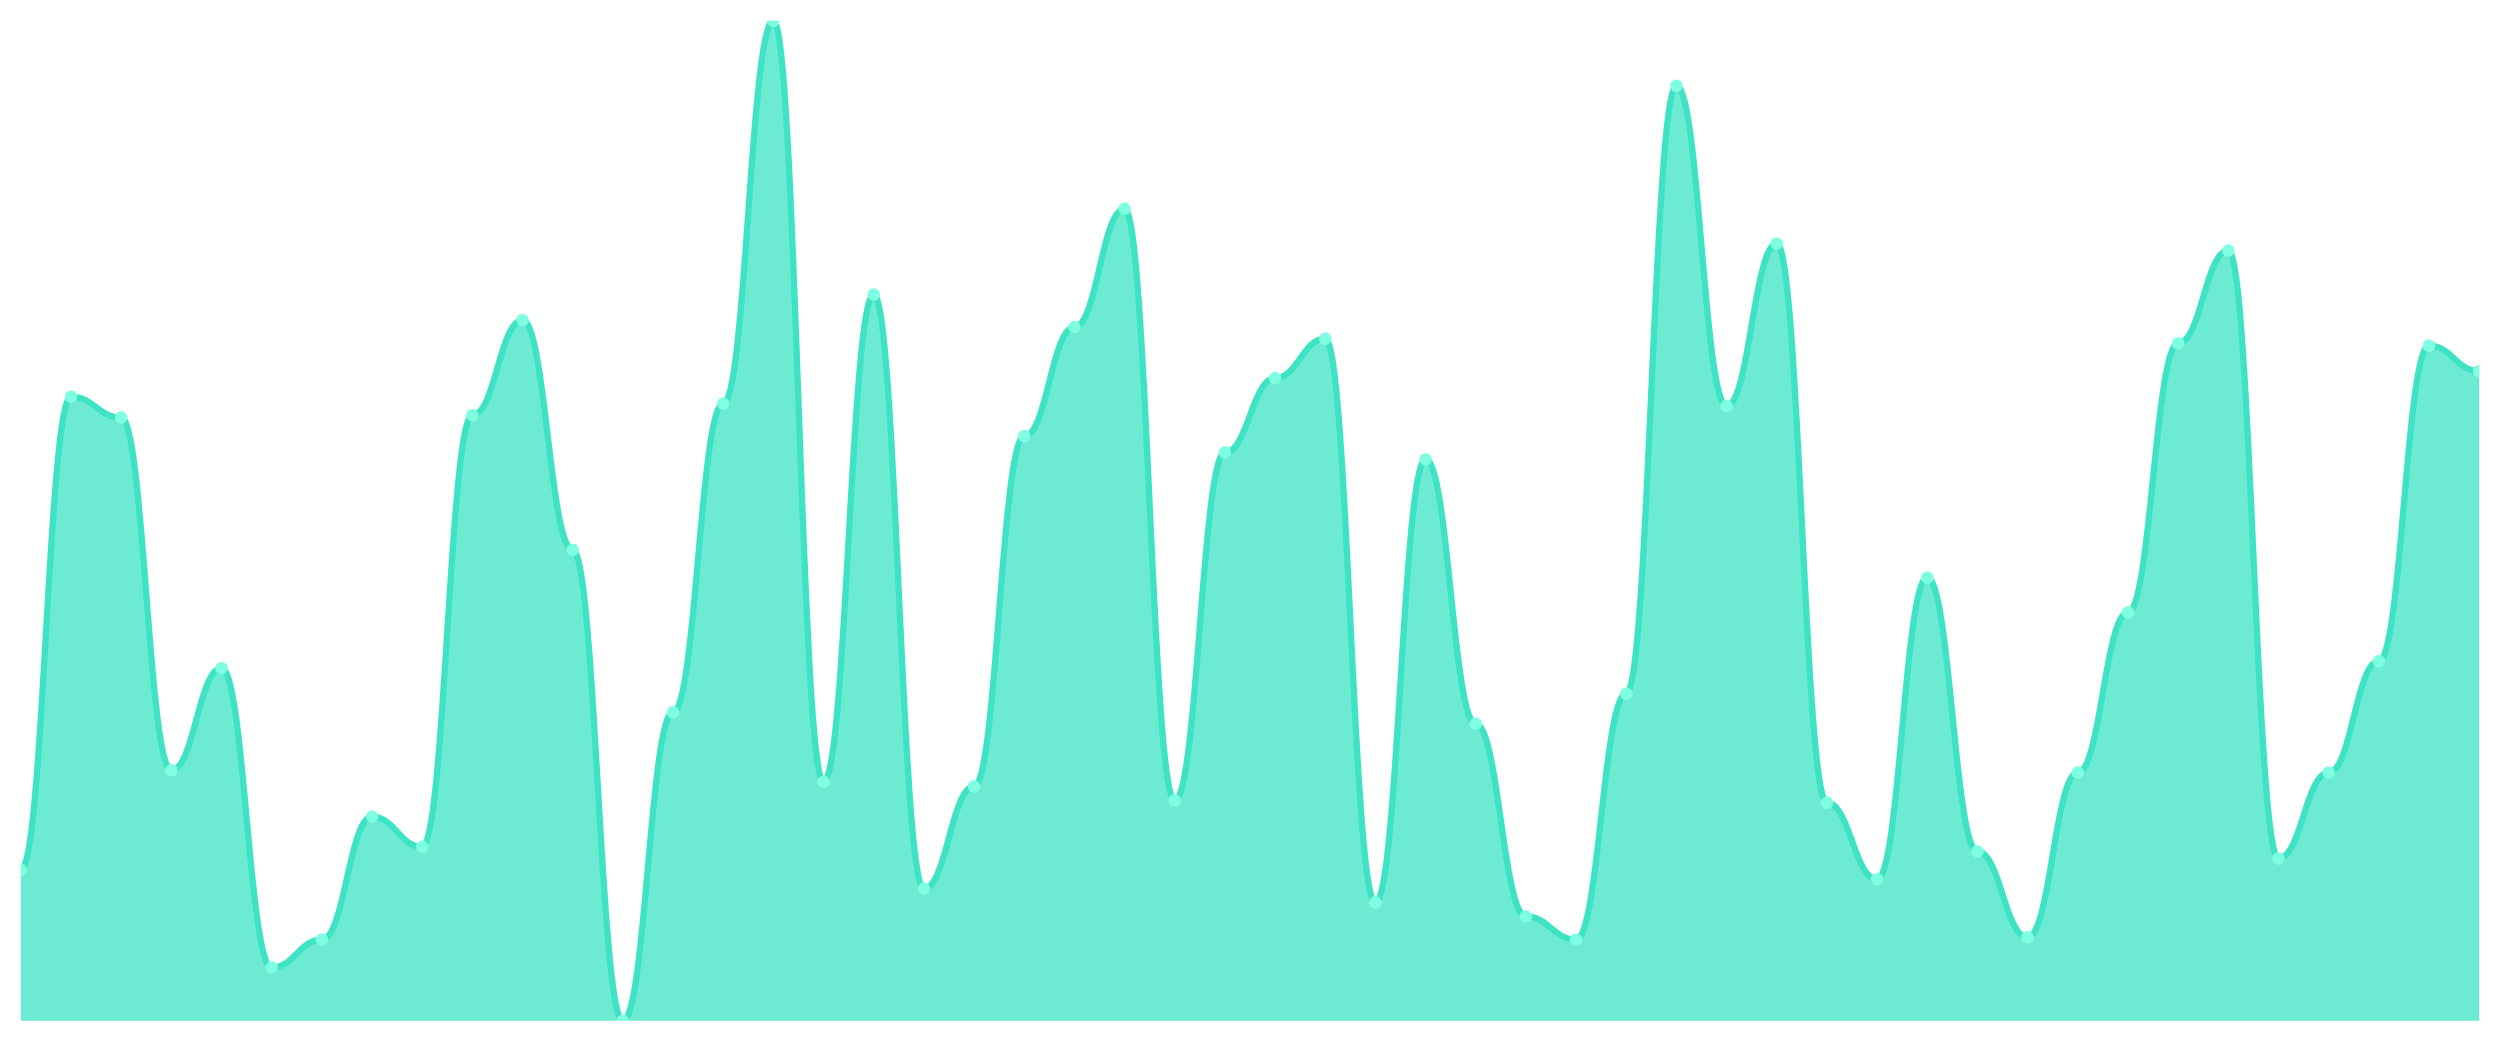
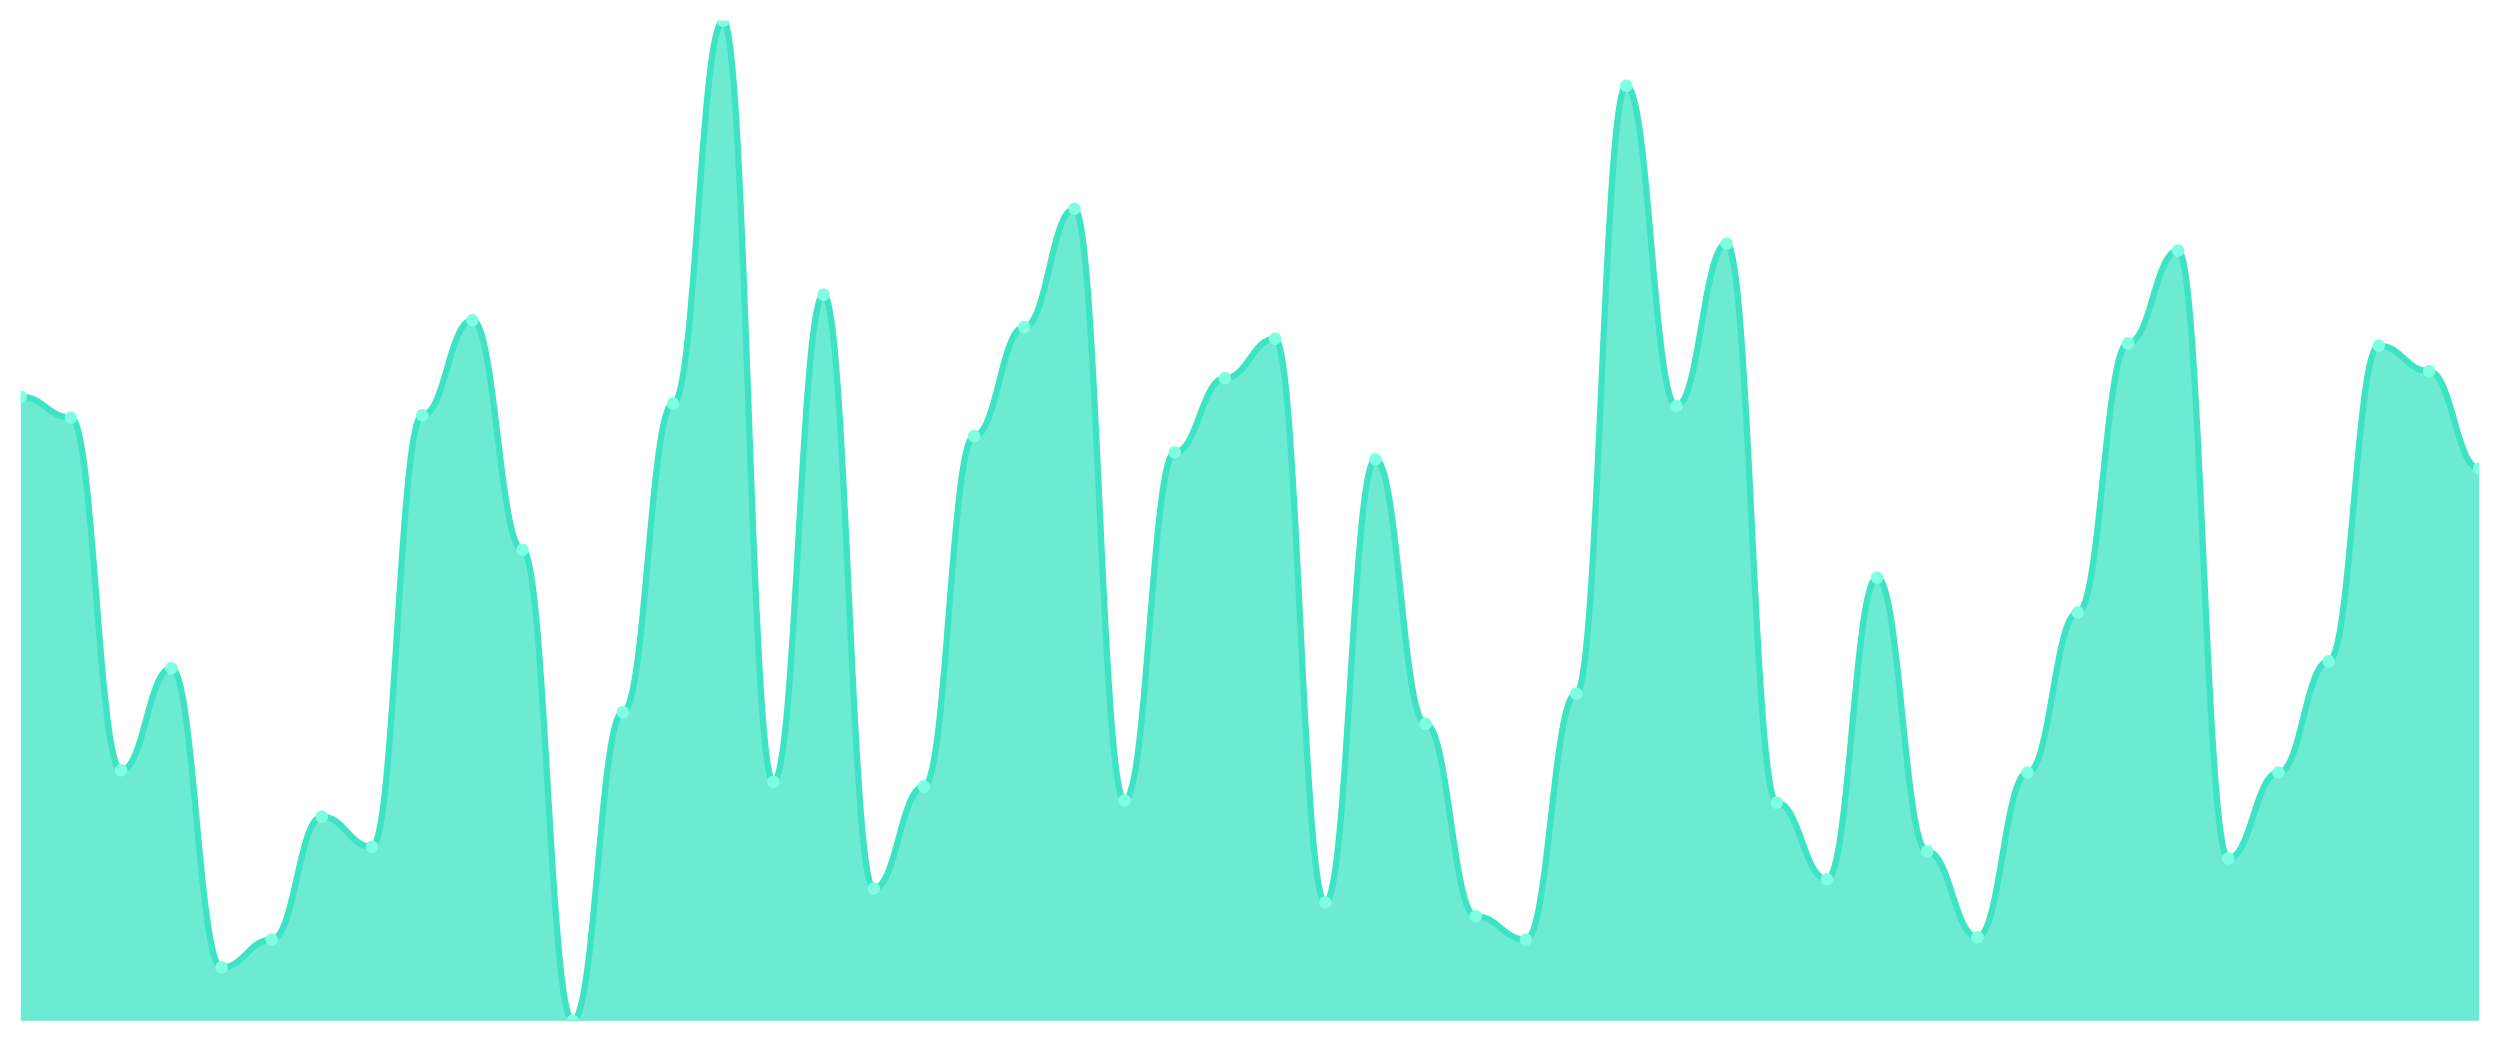
<svg xmlns="http://www.w3.org/2000/svg" viewBox="0 0 1200 500" width="1200" height="500">
  <defs>
    <clipPath id="c">
      <rect x="10" y="10" width="1180" height="480" />
    </clipPath>
  </defs>
  <rect width="1200" height="500" fill="none" />
  <g clip-path="url(#c)">
-     <path d="M 10,490 L 10,417.61 C 20.837,417.61 23.245,190.418 34.082,190.418 C 44.918,190.418 47.327,200.441 58.163,200.441 C 69,200.441 71.408,369.722 82.245,369.722 C 93.082,369.722 95.49,320.719 106.327,320.719 C 117.163,320.719 119.571,464.385 130.408,464.385 C 141.245,464.385 143.653,451.021 154.49,451.021 C 165.327,451.021 167.735,391.995 178.571,391.995 C 189.408,391.995 191.816,406.473 202.653,406.473 C 213.49,406.473 215.898,199.327 226.735,199.327 C 237.571,199.327 239.98,153.666 250.816,153.666 C 261.653,153.666 264.061,263.921 274.898,263.921 C 285.735,263.921 288.143,490 298.98,490 C 309.816,490 312.224,341.879 323.061,341.879 C 333.898,341.879 336.306,193.759 347.143,193.759 C 357.98,193.759 360.388,10 371.224,10 C 382.061,10 384.469,375.29 395.306,375.29 C 406.143,375.29 408.551,141.415 419.388,141.415 C 430.224,141.415 432.633,426.52 443.469,426.52 C 454.306,426.52 456.714,377.517 467.551,377.517 C 478.388,377.517 480.796,209.35 491.633,209.35 C 502.469,209.35 504.878,157.007 515.714,157.007 C 526.551,157.007 528.959,100.209 539.796,100.209 C 550.633,100.209 553.041,384.2 563.878,384.2 C 574.714,384.2 577.122,217.146 587.959,217.146 C 598.796,217.146 601.204,181.508 612.041,181.508 C 622.878,181.508 625.286,162.575 636.122,162.575 C 646.959,162.575 649.367,433.202 660.204,433.202 C 671.041,433.202 673.449,220.487 684.286,220.487 C 695.122,220.487 697.531,347.448 708.367,347.448 C 719.204,347.448 721.612,439.884 732.449,439.884 C 743.286,439.884 745.694,451.021 756.531,451.021 C 767.367,451.021 769.776,332.97 780.612,332.97 C 791.449,332.97 793.857,41.183 804.694,41.183 C 815.531,41.183 817.939,194.872 828.776,194.872 C 839.612,194.872 842.02,116.914 852.857,116.914 C 863.694,116.914 866.102,385.313 876.939,385.313 C 887.776,385.313 890.184,422.065 901.02,422.065 C 911.857,422.065 914.265,277.285 925.102,277.285 C 935.939,277.285 938.347,408.701 949.184,408.701 C 960.02,408.701 962.429,449.907 973.265,449.907 C 984.102,449.907 986.51,370.835 997.347,370.835 C 1008.184,370.835 1010.592,293.991 1021.429,293.991 C 1032.265,293.991 1034.673,164.803 1045.51,164.803 C 1056.347,164.803 1058.755,120.255 1069.592,120.255 C 1080.429,120.255 1082.837,412.042 1093.673,412.042 C 1104.51,412.042 1106.918,370.835 1117.755,370.835 C 1128.592,370.835 1131,317.378 1141.837,317.378 C 1152.673,317.378 1155.082,165.916 1165.918,165.916 C 1176.755,165.916 1179.163,178.167 1190,178.167 L 1190,490 Z" fill="rgba(61,227,195,0.75)" />
-     <path d="M 10,417.61 C 20.837,417.61 23.245,190.418 34.082,190.418 C 44.918,190.418 47.327,200.441 58.163,200.441 C 69,200.441 71.408,369.722 82.245,369.722 C 93.082,369.722 95.49,320.719 106.327,320.719 C 117.163,320.719 119.571,464.385 130.408,464.385 C 141.245,464.385 143.653,451.021 154.49,451.021 C 165.327,451.021 167.735,391.995 178.571,391.995 C 189.408,391.995 191.816,406.473 202.653,406.473 C 213.49,406.473 215.898,199.327 226.735,199.327 C 237.571,199.327 239.98,153.666 250.816,153.666 C 261.653,153.666 264.061,263.921 274.898,263.921 C 285.735,263.921 288.143,490 298.98,490 C 309.816,490 312.224,341.879 323.061,341.879 C 333.898,341.879 336.306,193.759 347.143,193.759 C 357.98,193.759 360.388,10 371.224,10 C 382.061,10 384.469,375.29 395.306,375.29 C 406.143,375.29 408.551,141.415 419.388,141.415 C 430.224,141.415 432.633,426.52 443.469,426.52 C 454.306,426.52 456.714,377.517 467.551,377.517 C 478.388,377.517 480.796,209.35 491.633,209.35 C 502.469,209.35 504.878,157.007 515.714,157.007 C 526.551,157.007 528.959,100.209 539.796,100.209 C 550.633,100.209 553.041,384.2 563.878,384.2 C 574.714,384.2 577.122,217.146 587.959,217.146 C 598.796,217.146 601.204,181.508 612.041,181.508 C 622.878,181.508 625.286,162.575 636.122,162.575 C 646.959,162.575 649.367,433.202 660.204,433.202 C 671.041,433.202 673.449,220.487 684.286,220.487 C 695.122,220.487 697.531,347.448 708.367,347.448 C 719.204,347.448 721.612,439.884 732.449,439.884 C 743.286,439.884 745.694,451.021 756.531,451.021 C 767.367,451.021 769.776,332.97 780.612,332.97 C 791.449,332.97 793.857,41.183 804.694,41.183 C 815.531,41.183 817.939,194.872 828.776,194.872 C 839.612,194.872 842.02,116.914 852.857,116.914 C 863.694,116.914 866.102,385.313 876.939,385.313 C 887.776,385.313 890.184,422.065 901.02,422.065 C 911.857,422.065 914.265,277.285 925.102,277.285 C 935.939,277.285 938.347,408.701 949.184,408.701 C 960.02,408.701 962.429,449.907 973.265,449.907 C 984.102,449.907 986.51,370.835 997.347,370.835 C 1008.184,370.835 1010.592,293.991 1021.429,293.991 C 1032.265,293.991 1034.673,164.803 1045.51,164.803 C 1056.347,164.803 1058.755,120.255 1069.592,120.255 C 1080.429,120.255 1082.837,412.042 1093.673,412.042 C 1104.51,412.042 1106.918,370.835 1117.755,370.835 C 1128.592,370.835 1131,317.378 1141.837,317.378 C 1152.673,317.378 1155.082,165.916 1165.918,165.916 C 1176.755,165.916 1179.163,178.167 1190,178.167" fill="none" stroke="#3de3c3" stroke-width="3" stroke-linecap="round" stroke-linejoin="round" />
-     <circle cx="10" cy="417.61" r="3" fill="#7fffe1" />
-     <circle cx="34.082" cy="190.418" r="3" fill="#7fffe1" />
-     <circle cx="58.163" cy="200.441" r="3" fill="#7fffe1" />
-     <circle cx="82.245" cy="369.722" r="3" fill="#7fffe1" />
-     <circle cx="106.327" cy="320.719" r="3" fill="#7fffe1" />
-     <circle cx="130.408" cy="464.385" r="3" fill="#7fffe1" />
-     <circle cx="154.49" cy="451.021" r="3" fill="#7fffe1" />
-     <circle cx="178.571" cy="391.995" r="3" fill="#7fffe1" />
-     <circle cx="202.653" cy="406.473" r="3" fill="#7fffe1" />
-     <circle cx="226.735" cy="199.327" r="3" fill="#7fffe1" />
-     <circle cx="250.816" cy="153.666" r="3" fill="#7fffe1" />
-     <circle cx="274.898" cy="263.921" r="3" fill="#7fffe1" />
-     <circle cx="298.98" cy="490" r="3" fill="#7fffe1" />
-     <circle cx="323.061" cy="341.879" r="3" fill="#7fffe1" />
-     <circle cx="347.143" cy="193.759" r="3" fill="#7fffe1" />
-     <circle cx="371.224" cy="10" r="3" fill="#7fffe1" />
-     <circle cx="395.306" cy="375.29" r="3" fill="#7fffe1" />
-     <circle cx="419.388" cy="141.415" r="3" fill="#7fffe1" />
-     <circle cx="443.469" cy="426.52" r="3" fill="#7fffe1" />
-     <circle cx="467.551" cy="377.517" r="3" fill="#7fffe1" />
-     <circle cx="491.633" cy="209.35" r="3" fill="#7fffe1" />
-     <circle cx="515.714" cy="157.007" r="3" fill="#7fffe1" />
-     <circle cx="539.796" cy="100.209" r="3" fill="#7fffe1" />
-     <circle cx="563.878" cy="384.2" r="3" fill="#7fffe1" />
-     <circle cx="587.959" cy="217.146" r="3" fill="#7fffe1" />
-     <circle cx="612.041" cy="181.508" r="3" fill="#7fffe1" />
-     <circle cx="636.122" cy="162.575" r="3" fill="#7fffe1" />
-     <circle cx="660.204" cy="433.202" r="3" fill="#7fffe1" />
-     <circle cx="684.286" cy="220.487" r="3" fill="#7fffe1" />
-     <circle cx="708.367" cy="347.448" r="3" fill="#7fffe1" />
-     <circle cx="732.449" cy="439.884" r="3" fill="#7fffe1" />
-     <circle cx="756.531" cy="451.021" r="3" fill="#7fffe1" />
-     <circle cx="780.612" cy="332.97" r="3" fill="#7fffe1" />
-     <circle cx="804.694" cy="41.183" r="3" fill="#7fffe1" />
-     <circle cx="828.776" cy="194.872" r="3" fill="#7fffe1" />
-     <circle cx="852.857" cy="116.914" r="3" fill="#7fffe1" />
-     <circle cx="876.939" cy="385.313" r="3" fill="#7fffe1" />
-     <circle cx="901.02" cy="422.065" r="3" fill="#7fffe1" />
-     <circle cx="925.102" cy="277.285" r="3" fill="#7fffe1" />
-     <circle cx="949.184" cy="408.701" r="3" fill="#7fffe1" />
-     <circle cx="973.265" cy="449.907" r="3" fill="#7fffe1" />
-     <circle cx="997.347" cy="370.835" r="3" fill="#7fffe1" />
-     <circle cx="1021.429" cy="293.991" r="3" fill="#7fffe1" />
-     <circle cx="1045.51" cy="164.803" r="3" fill="#7fffe1" />
-     <circle cx="1069.592" cy="120.255" r="3" fill="#7fffe1" />
-     <circle cx="1093.673" cy="412.042" r="3" fill="#7fffe1" />
-     <circle cx="1117.755" cy="370.835" r="3" fill="#7fffe1" />
-     <circle cx="1141.837" cy="317.378" r="3" fill="#7fffe1" />
-     <circle cx="1165.918" cy="165.916" r="3" fill="#7fffe1" />
-     <circle cx="1190" cy="178.167" r="3" fill="#7fffe1" />
+     <path d="M 10,490 L 10,190.418 C 20.837,190.418 23.245,200.441 34.082,200.441 C 44.918,200.441 47.327,369.722 58.163,369.722 C 69,369.722 71.408,320.719 82.245,320.719 C 93.082,320.719 95.49,464.385 106.327,464.385 C 117.163,464.385 119.571,451.021 130.408,451.021 C 141.245,451.021 143.653,391.995 154.49,391.995 C 165.327,391.995 167.735,406.473 178.571,406.473 C 189.408,406.473 191.816,199.327 202.653,199.327 C 213.49,199.327 215.898,153.666 226.735,153.666 C 237.571,153.666 239.98,263.921 250.816,263.921 C 261.653,263.921 264.061,490 274.898,490 C 285.735,490 288.143,341.879 298.98,341.879 C 309.816,341.879 312.224,193.759 323.061,193.759 C 333.898,193.759 336.306,10 347.143,10 C 357.98,10 360.388,375.29 371.224,375.29 C 382.061,375.29 384.469,141.415 395.306,141.415 C 406.143,141.415 408.551,426.52 419.388,426.52 C 430.224,426.52 432.633,377.517 443.469,377.517 C 454.306,377.517 456.714,209.35 467.551,209.35 C 478.388,209.35 480.796,157.007 491.633,157.007 C 502.469,157.007 504.878,100.209 515.714,100.209 C 526.551,100.209 528.959,384.2 539.796,384.2 C 550.633,384.2 553.041,217.146 563.878,217.146 C 574.714,217.146 577.122,181.508 587.959,181.508 C 598.796,181.508 601.204,162.575 612.041,162.575 C 622.878,162.575 625.286,433.202 636.122,433.202 C 646.959,433.202 649.367,220.487 660.204,220.487 C 671.041,220.487 673.449,347.448 684.286,347.448 C 695.122,347.448 697.531,439.884 708.367,439.884 C 719.204,439.884 721.612,451.021 732.449,451.021 C 743.286,451.021 745.694,332.97 756.531,332.97 C 767.367,332.97 769.776,41.183 780.612,41.183 C 791.449,41.183 793.857,194.872 804.694,194.872 C 815.531,194.872 817.939,116.914 828.776,116.914 C 839.612,116.914 842.02,385.313 852.857,385.313 C 863.694,385.313 866.102,422.065 876.939,422.065 C 887.776,422.065 890.184,277.285 901.02,277.285 C 911.857,277.285 914.265,408.701 925.102,408.701 C 935.939,408.701 938.347,449.907 949.184,449.907 C 960.02,449.907 962.429,370.835 973.265,370.835 C 984.102,370.835 986.51,293.991 997.347,293.991 C 1008.184,293.991 1010.592,164.803 1021.429,164.803 C 1032.265,164.803 1034.673,120.255 1045.51,120.255 C 1056.347,120.255 1058.755,412.042 1069.592,412.042 C 1080.429,412.042 1082.837,370.835 1093.673,370.835 C 1104.51,370.835 1106.918,317.378 1117.755,317.378 C 1128.592,317.378 1131,165.916 1141.837,165.916 C 1152.673,165.916 1155.082,178.167 1165.918,178.167 C 1176.755,178.167 1179.163,224.942 1190,224.942 L 1190,490 Z" fill="rgba(61,227,195,0.75)" />
+     <path d="M 10,190.418 C 20.837,190.418 23.245,200.441 34.082,200.441 C 44.918,200.441 47.327,369.722 58.163,369.722 C 69,369.722 71.408,320.719 82.245,320.719 C 93.082,320.719 95.49,464.385 106.327,464.385 C 117.163,464.385 119.571,451.021 130.408,451.021 C 141.245,451.021 143.653,391.995 154.49,391.995 C 165.327,391.995 167.735,406.473 178.571,406.473 C 189.408,406.473 191.816,199.327 202.653,199.327 C 213.49,199.327 215.898,153.666 226.735,153.666 C 237.571,153.666 239.98,263.921 250.816,263.921 C 261.653,263.921 264.061,490 274.898,490 C 285.735,490 288.143,341.879 298.98,341.879 C 309.816,341.879 312.224,193.759 323.061,193.759 C 333.898,193.759 336.306,10 347.143,10 C 357.98,10 360.388,375.29 371.224,375.29 C 382.061,375.29 384.469,141.415 395.306,141.415 C 406.143,141.415 408.551,426.52 419.388,426.52 C 430.224,426.52 432.633,377.517 443.469,377.517 C 454.306,377.517 456.714,209.35 467.551,209.35 C 478.388,209.35 480.796,157.007 491.633,157.007 C 502.469,157.007 504.878,100.209 515.714,100.209 C 526.551,100.209 528.959,384.2 539.796,384.2 C 550.633,384.2 553.041,217.146 563.878,217.146 C 574.714,217.146 577.122,181.508 587.959,181.508 C 598.796,181.508 601.204,162.575 612.041,162.575 C 622.878,162.575 625.286,433.202 636.122,433.202 C 646.959,433.202 649.367,220.487 660.204,220.487 C 671.041,220.487 673.449,347.448 684.286,347.448 C 695.122,347.448 697.531,439.884 708.367,439.884 C 719.204,439.884 721.612,451.021 732.449,451.021 C 743.286,451.021 745.694,332.97 756.531,332.97 C 767.367,332.97 769.776,41.183 780.612,41.183 C 791.449,41.183 793.857,194.872 804.694,194.872 C 815.531,194.872 817.939,116.914 828.776,116.914 C 839.612,116.914 842.02,385.313 852.857,385.313 C 863.694,385.313 866.102,422.065 876.939,422.065 C 887.776,422.065 890.184,277.285 901.02,277.285 C 911.857,277.285 914.265,408.701 925.102,408.701 C 935.939,408.701 938.347,449.907 949.184,449.907 C 960.02,449.907 962.429,370.835 973.265,370.835 C 984.102,370.835 986.51,293.991 997.347,293.991 C 1008.184,293.991 1010.592,164.803 1021.429,164.803 C 1032.265,164.803 1034.673,120.255 1045.51,120.255 C 1056.347,120.255 1058.755,412.042 1069.592,412.042 C 1080.429,412.042 1082.837,370.835 1093.673,370.835 C 1104.51,370.835 1106.918,317.378 1117.755,317.378 C 1128.592,317.378 1131,165.916 1141.837,165.916 C 1152.673,165.916 1155.082,178.167 1165.918,178.167 C 1176.755,178.167 1179.163,224.942 1190,224.942" fill="none" stroke="#3de3c3" stroke-width="3" stroke-linecap="round" stroke-linejoin="round" />
+     <circle cx="10" cy="190.418" r="3" fill="#7fffe1" />
+     <circle cx="34.082" cy="200.441" r="3" fill="#7fffe1" />
+     <circle cx="58.163" cy="369.722" r="3" fill="#7fffe1" />
+     <circle cx="82.245" cy="320.719" r="3" fill="#7fffe1" />
+     <circle cx="106.327" cy="464.385" r="3" fill="#7fffe1" />
+     <circle cx="130.408" cy="451.021" r="3" fill="#7fffe1" />
+     <circle cx="154.49" cy="391.995" r="3" fill="#7fffe1" />
+     <circle cx="178.571" cy="406.473" r="3" fill="#7fffe1" />
+     <circle cx="202.653" cy="199.327" r="3" fill="#7fffe1" />
+     <circle cx="226.735" cy="153.666" r="3" fill="#7fffe1" />
+     <circle cx="250.816" cy="263.921" r="3" fill="#7fffe1" />
+     <circle cx="274.898" cy="490" r="3" fill="#7fffe1" />
+     <circle cx="298.98" cy="341.879" r="3" fill="#7fffe1" />
+     <circle cx="323.061" cy="193.759" r="3" fill="#7fffe1" />
+     <circle cx="347.143" cy="10" r="3" fill="#7fffe1" />
+     <circle cx="371.224" cy="375.29" r="3" fill="#7fffe1" />
+     <circle cx="395.306" cy="141.415" r="3" fill="#7fffe1" />
+     <circle cx="419.388" cy="426.52" r="3" fill="#7fffe1" />
+     <circle cx="443.469" cy="377.517" r="3" fill="#7fffe1" />
+     <circle cx="467.551" cy="209.35" r="3" fill="#7fffe1" />
+     <circle cx="491.633" cy="157.007" r="3" fill="#7fffe1" />
+     <circle cx="515.714" cy="100.209" r="3" fill="#7fffe1" />
+     <circle cx="539.796" cy="384.2" r="3" fill="#7fffe1" />
+     <circle cx="563.878" cy="217.146" r="3" fill="#7fffe1" />
+     <circle cx="587.959" cy="181.508" r="3" fill="#7fffe1" />
+     <circle cx="612.041" cy="162.575" r="3" fill="#7fffe1" />
+     <circle cx="636.122" cy="433.202" r="3" fill="#7fffe1" />
+     <circle cx="660.204" cy="220.487" r="3" fill="#7fffe1" />
+     <circle cx="684.286" cy="347.448" r="3" fill="#7fffe1" />
+     <circle cx="708.367" cy="439.884" r="3" fill="#7fffe1" />
+     <circle cx="732.449" cy="451.021" r="3" fill="#7fffe1" />
+     <circle cx="756.531" cy="332.97" r="3" fill="#7fffe1" />
+     <circle cx="780.612" cy="41.183" r="3" fill="#7fffe1" />
+     <circle cx="804.694" cy="194.872" r="3" fill="#7fffe1" />
+     <circle cx="828.776" cy="116.914" r="3" fill="#7fffe1" />
+     <circle cx="852.857" cy="385.313" r="3" fill="#7fffe1" />
+     <circle cx="876.939" cy="422.065" r="3" fill="#7fffe1" />
+     <circle cx="901.02" cy="277.285" r="3" fill="#7fffe1" />
+     <circle cx="925.102" cy="408.701" r="3" fill="#7fffe1" />
+     <circle cx="949.184" cy="449.907" r="3" fill="#7fffe1" />
+     <circle cx="973.265" cy="370.835" r="3" fill="#7fffe1" />
+     <circle cx="997.347" cy="293.991" r="3" fill="#7fffe1" />
+     <circle cx="1021.429" cy="164.803" r="3" fill="#7fffe1" />
+     <circle cx="1045.51" cy="120.255" r="3" fill="#7fffe1" />
+     <circle cx="1069.592" cy="412.042" r="3" fill="#7fffe1" />
+     <circle cx="1093.673" cy="370.835" r="3" fill="#7fffe1" />
+     <circle cx="1117.755" cy="317.378" r="3" fill="#7fffe1" />
+     <circle cx="1141.837" cy="165.916" r="3" fill="#7fffe1" />
+     <circle cx="1165.918" cy="178.167" r="3" fill="#7fffe1" />
+     <circle cx="1190" cy="224.942" r="3" fill="#7fffe1" />
  </g>
</svg>
